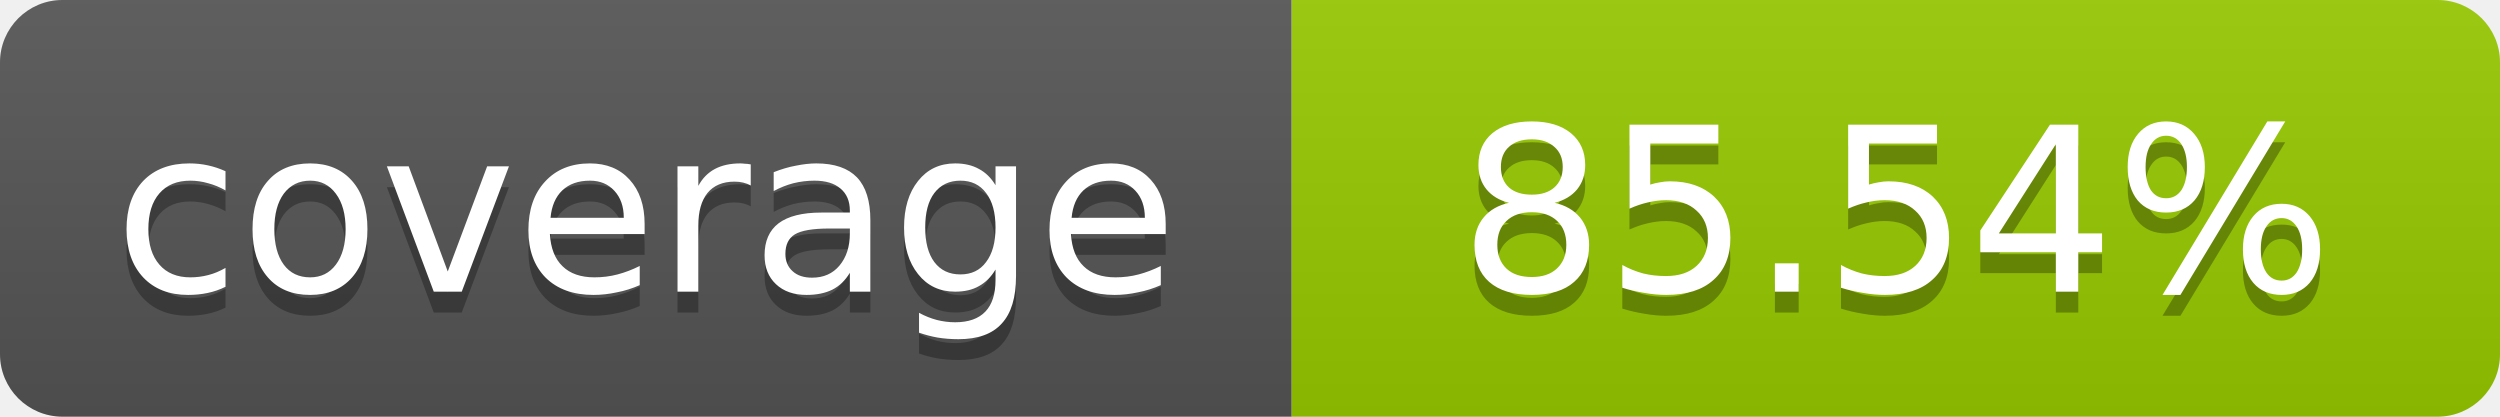
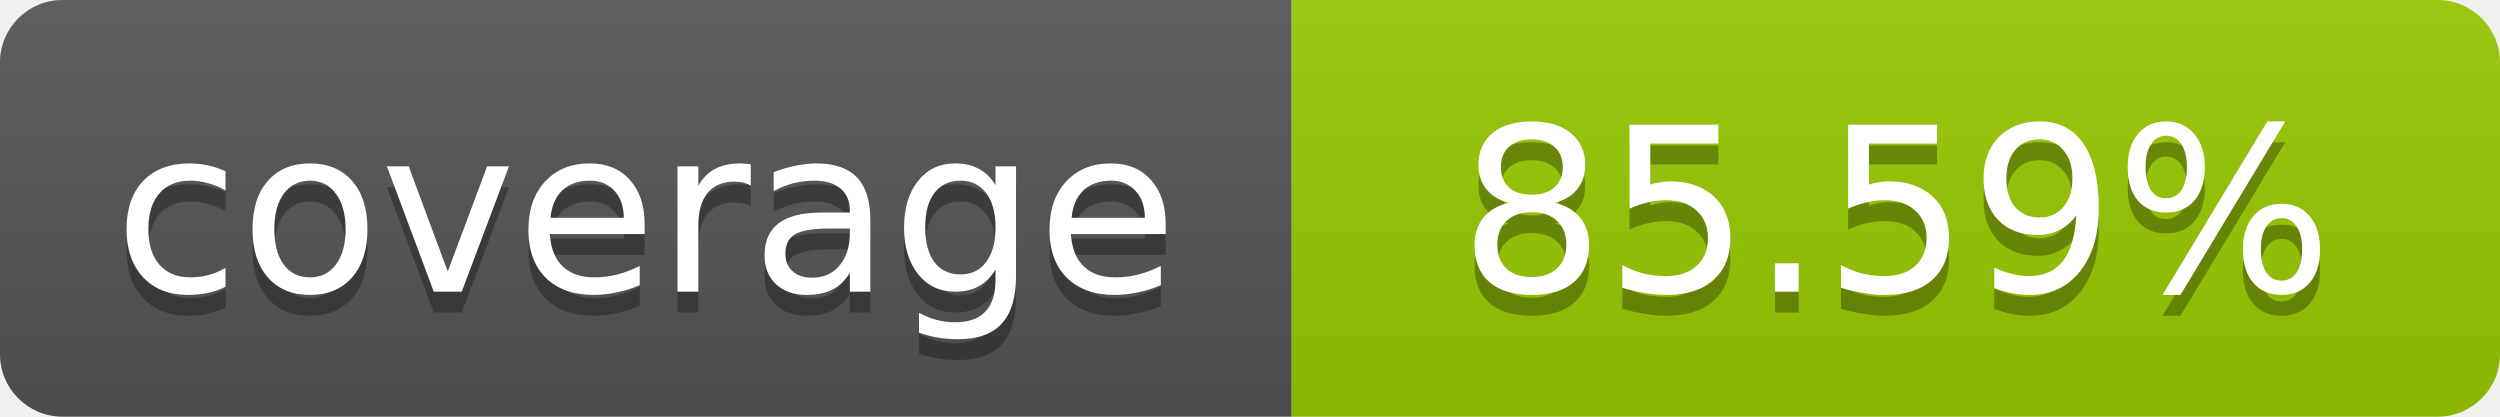
- <svg xmlns="http://www.w3.org/2000/svg" width="120" height="20" role="img" aria-label="coverage: 85.54%">
+ <svg xmlns="http://www.w3.org/2000/svg" width="120" height="20" role="img" aria-label="coverage: 85.59%">
  <linearGradient id="s" x2="0" y2="100%">
    <stop offset="0" stop-color="#bbb" stop-opacity=".1" />
    <stop offset="1" stop-opacity=".1" />
  </linearGradient>
  <clipPath id="r">
    <rect width="120" height="20" rx="3" fill="#fff" />
  </clipPath>
  <g clip-path="url(#r)">
    <rect width="62" height="20" fill="#555" />
    <rect x="62" width="58" height="20" fill="#97CA00" />
    <rect width="120" height="20" fill="url(#s)" />
  </g>
  <g fill="#fff" text-anchor="middle" font-family="Verdana,Geneva,DejaVu Sans,sans-serif" font-size="11">
    <text x="31" y="15" fill="#010101" fill-opacity=".3">coverage</text>
    <text x="31" y="14">coverage</text>
-     <text x="91" y="15" fill="#010101" fill-opacity=".3">85.54%</text>
-     <text x="91" y="14">85.54%</text>
+     <text x="91" y="15" fill="#010101" fill-opacity=".3">85.59%</text>
+     <text x="91" y="14">85.59%</text>
  </g>
</svg>
